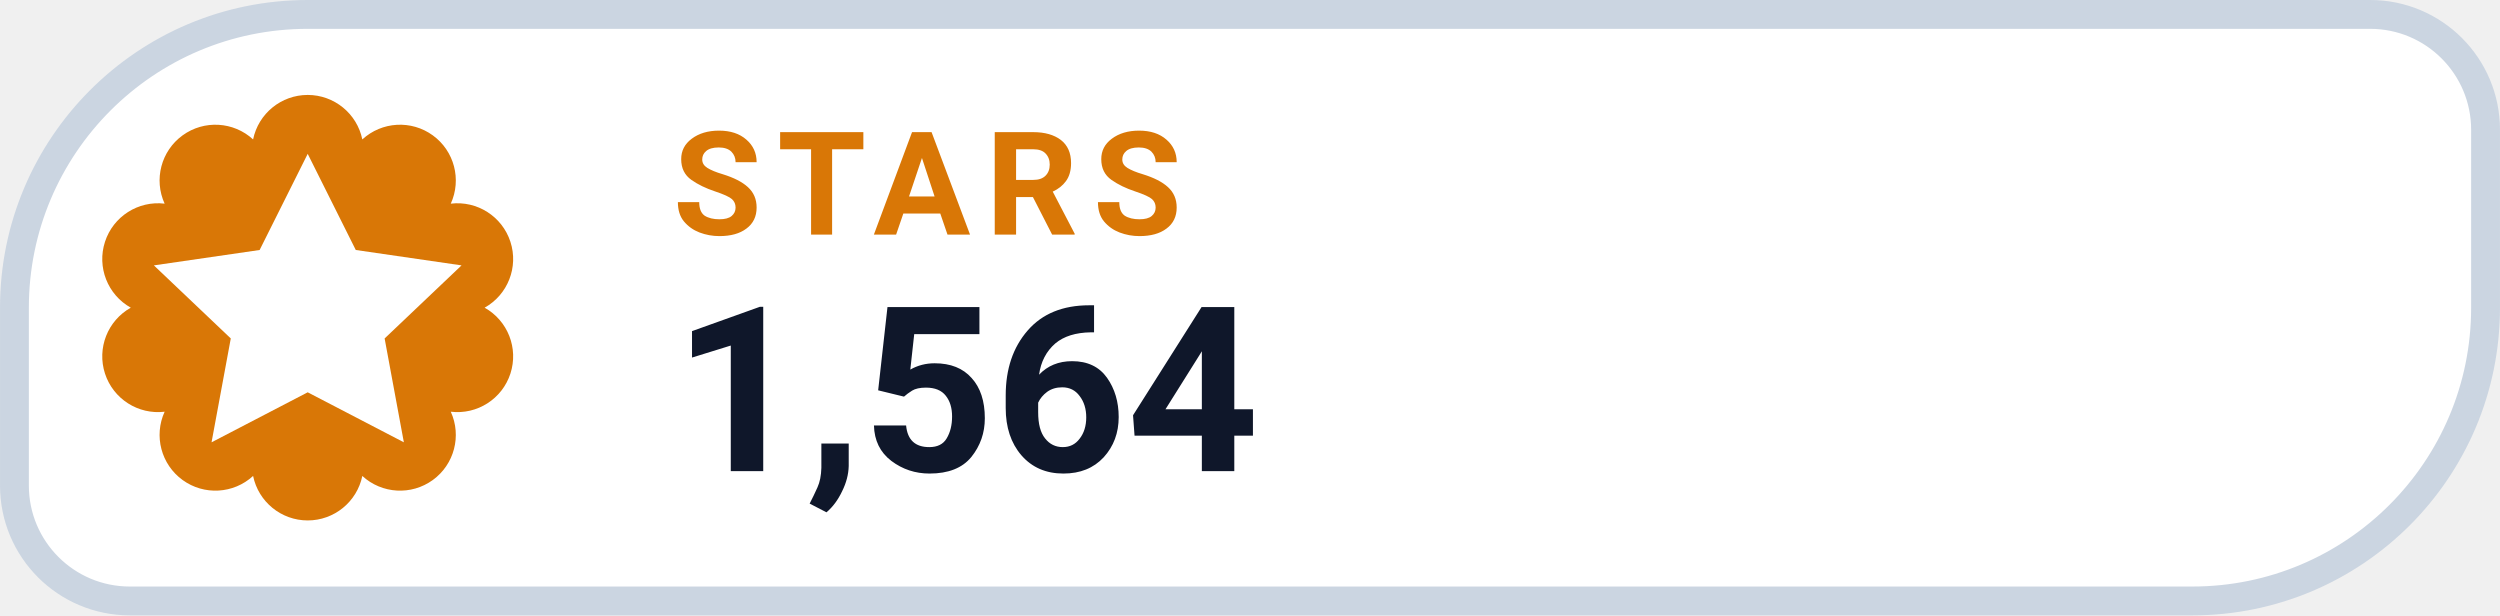
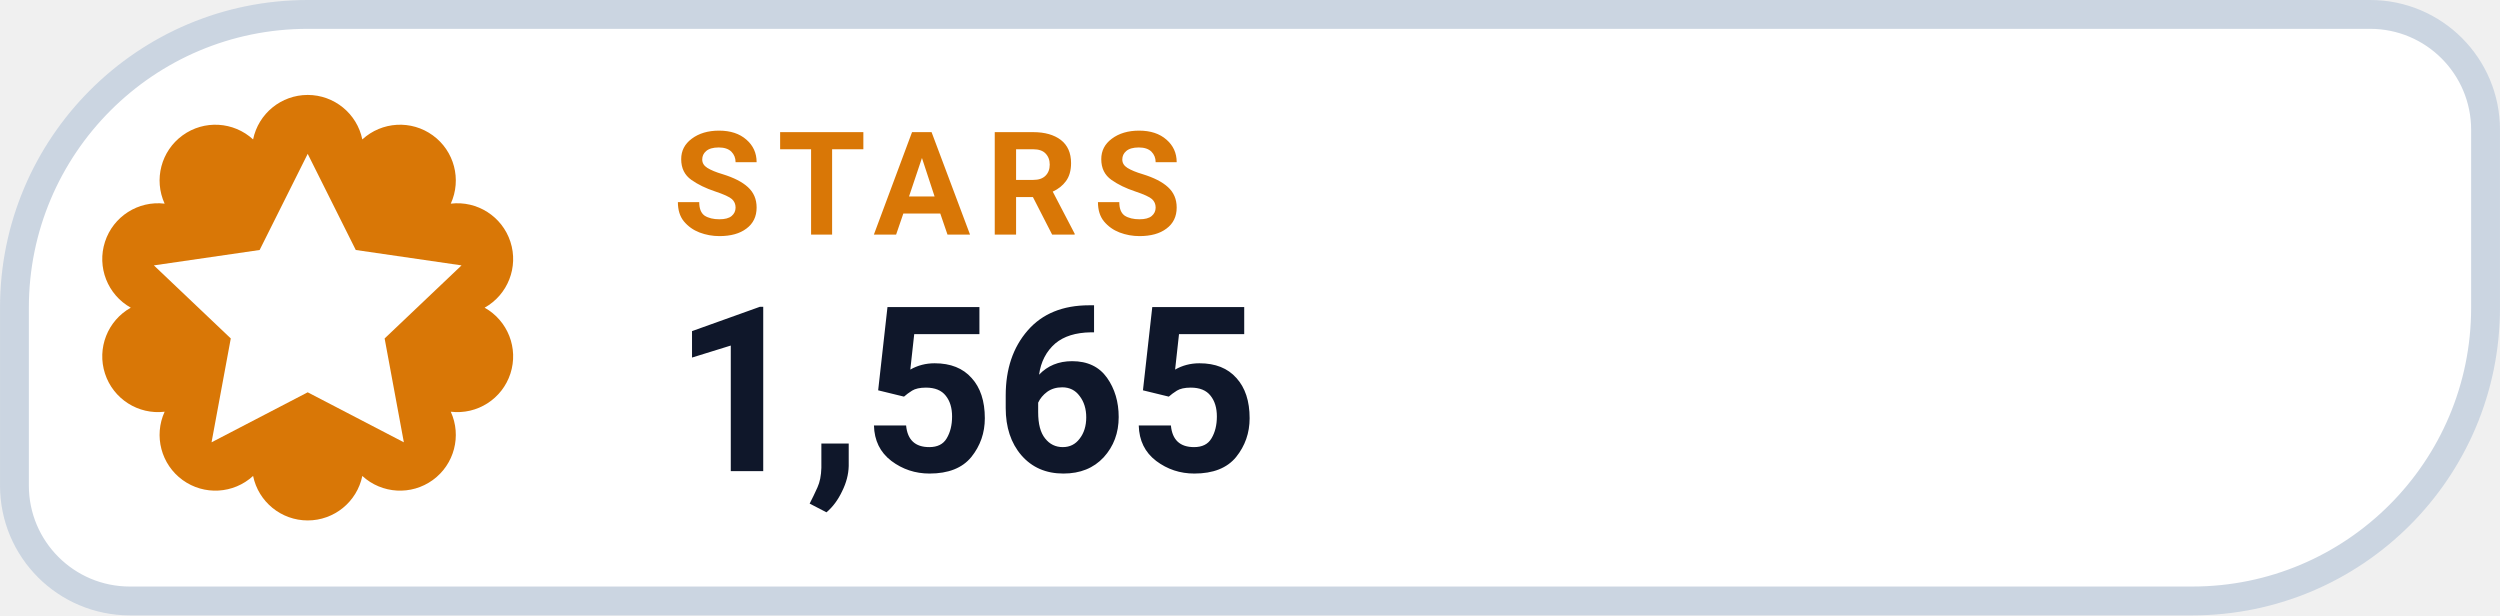
- <svg xmlns="http://www.w3.org/2000/svg" width="126" height="31.015" viewBox="0 0 130 32" role="img" aria-label="STARS 1,564">
+ <svg xmlns="http://www.w3.org/2000/svg" width="126" height="31.015" viewBox="0 0 130 32" role="img" aria-label="STARS 1,565">
  <path d="M 16.00 0.75 H 123.25 A 6.00 6.00 0 0 1 129.25 6.75 V 16.00 A 15.25 15.25 0 0 1 114.00 31.25 H 6.75 A 6.00 6.00 0 0 1 0.75 25.25 V 16.00 A 15.25 15.25 0 0 1 16.00 0.75 Z" fill="#FFFFFF" stroke="#CBD5E1" stroke-width="1.5" />
  <path d="M 13.16 7.25 A 2.90 2.90 0 0 1 18.84 7.25 A 2.90 2.90 0 0 1 23.44 10.59 A 2.90 2.90 0 0 1 25.20 16.00 A 2.90 2.90 0 0 1 23.44 21.41 A 2.90 2.90 0 0 1 18.84 24.75 A 2.90 2.90 0 0 1 13.16 24.75 A 2.90 2.90 0 0 1 8.56 21.41 A 2.90 2.90 0 0 1 6.80 16.00 A 2.90 2.90 0 0 1 8.56 10.59 A 2.90 2.90 0 0 1 13.16 7.25 Z" fill="#D97706" />
  <g transform="translate(16 16)" style="color:#FFFFFF;">
    <path d="M0 -8 l2.5 5 5.5 .8 -4 3.8 1 5.4 -5 -2.6 -5 2.6 1 -5.4 -4 -3.8 5.5 -.8 Z" fill="currentColor" />
  </g>
  <text x="35" y="12.2" fill="#D97706" font-family="-apple-system,BlinkMacSystemFont,'Segoe UI',Roboto,Helvetica,Arial,sans-serif" font-size="7.5" font-weight="700" letter-spacing=".8">STARS</text>
-   <text x="35" y="24.5" fill="#0F172A" font-family="-apple-system,BlinkMacSystemFont,'Segoe UI',Roboto,Helvetica,Arial,sans-serif" font-size="12" font-weight="750">1,564</text>
+   <text x="35" y="24.5" fill="#0F172A" font-family="-apple-system,BlinkMacSystemFont,'Segoe UI',Roboto,Helvetica,Arial,sans-serif" font-size="12" font-weight="750">1,565</text>
</svg>
